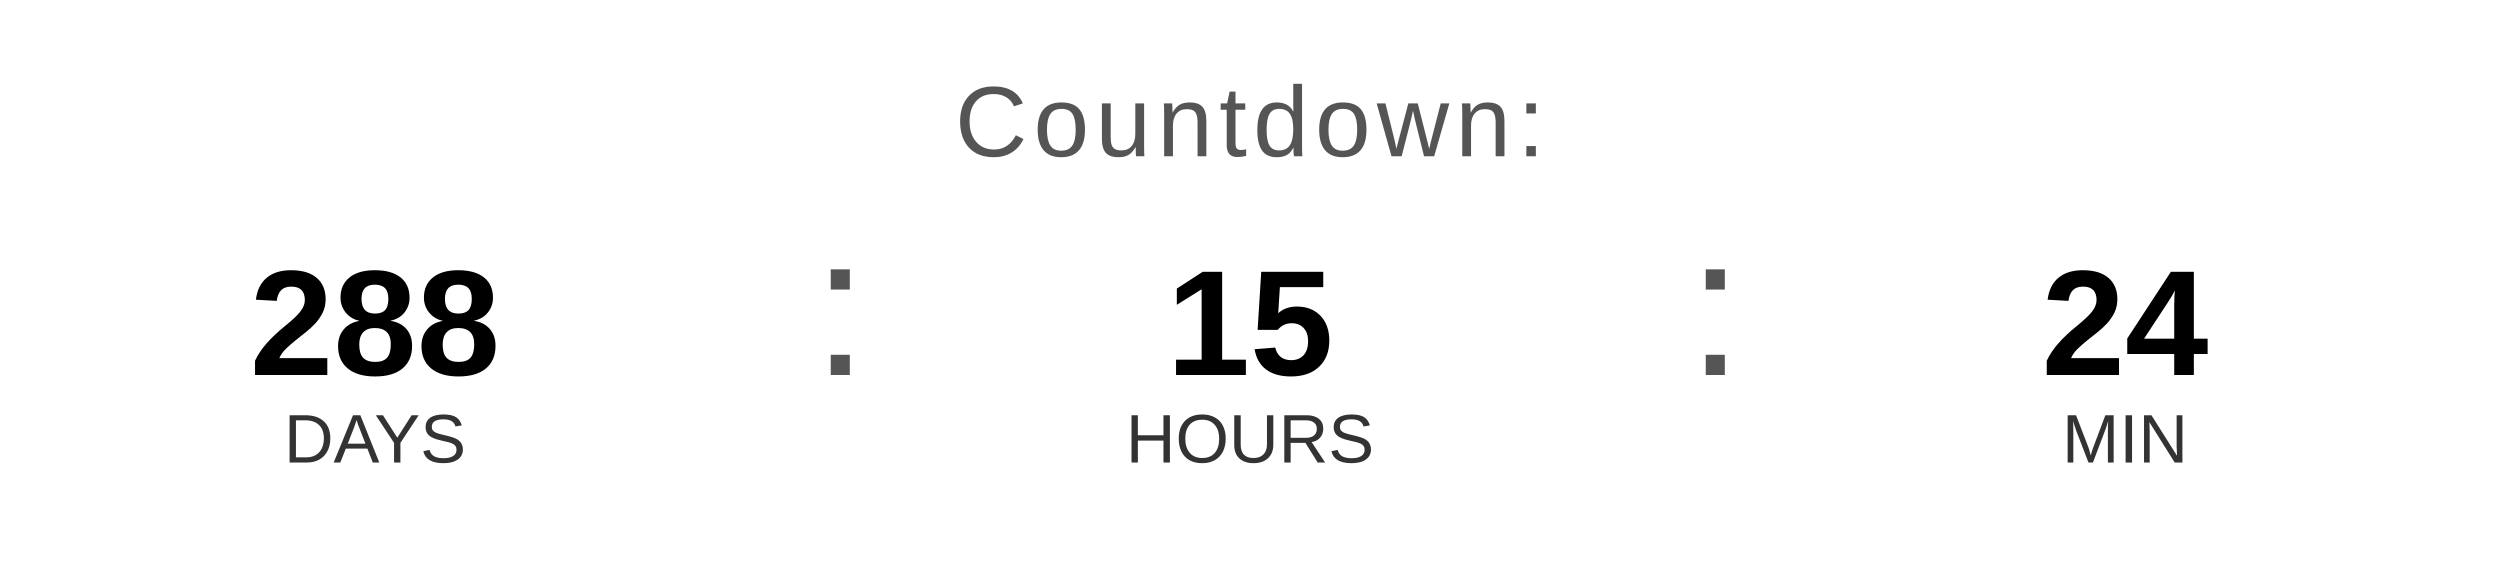
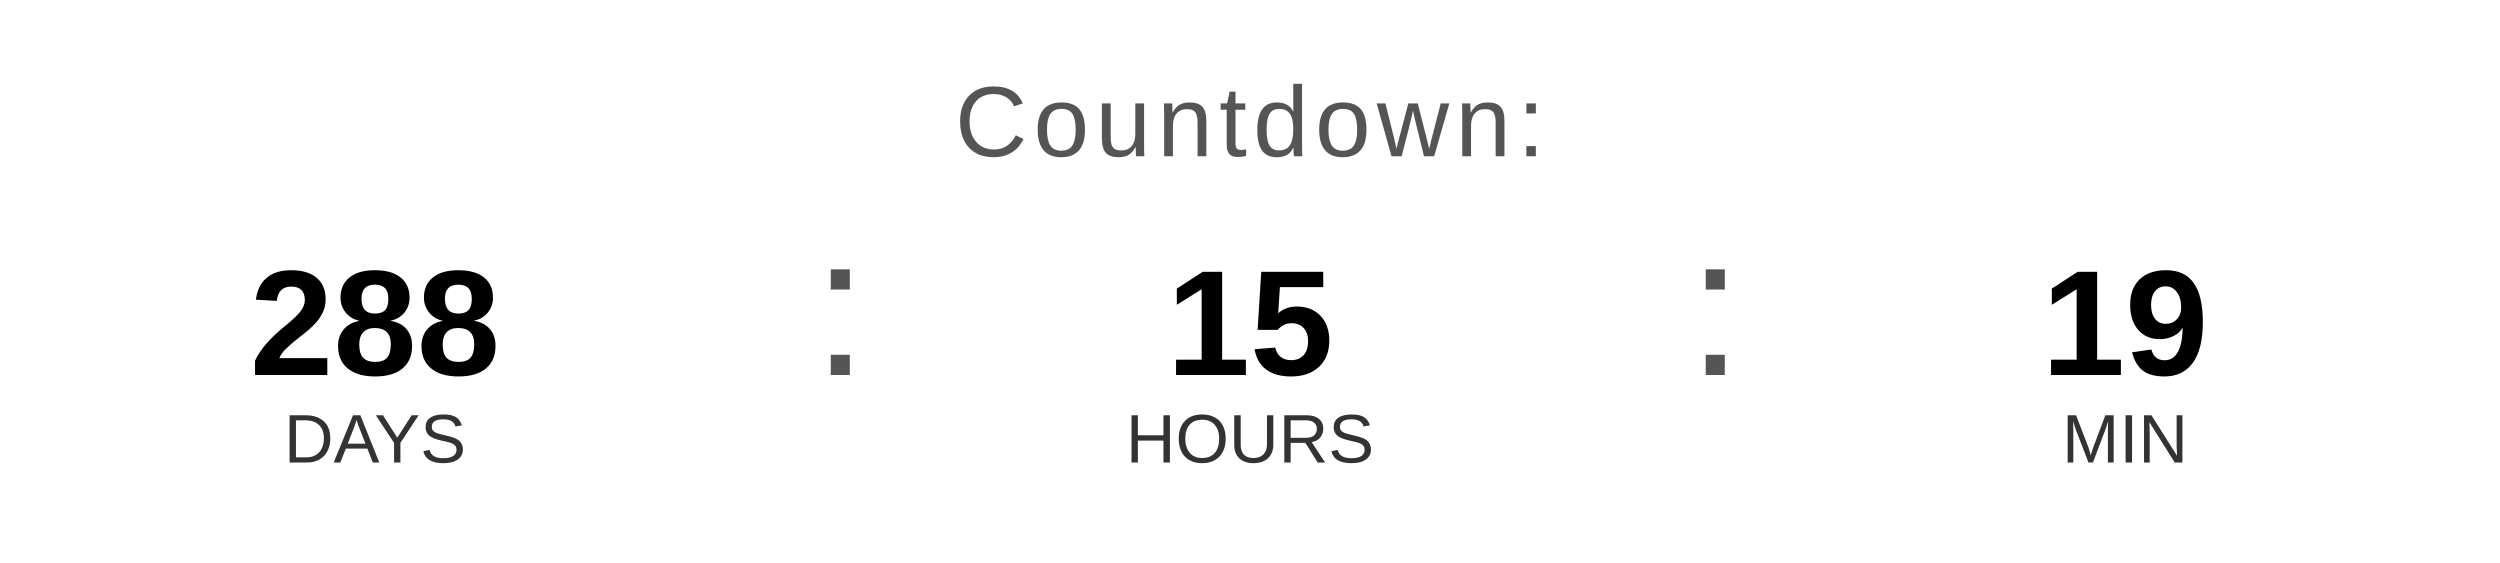
<svg xmlns="http://www.w3.org/2000/svg" width="400" height="90" viewBox="0 0 400 90">
  <text x="200" y="25" font-family="Arial, Helvetica, sans-serif" font-size="16" fill="#555555" text-anchor="middle" letter-spacing="1">
    Countdown:
  </text>
  <text x="60" y="60" font-family="Arial, Helvetica, sans-serif" font-size="24" font-weight="bold" fill="#000000" text-anchor="middle">288</text>
  <text x="60" y="74" font-family="Arial, Helvetica, sans-serif" font-size="11" fill="#333333" text-anchor="middle">DAYS</text>
  <text x="130" y="60" font-family="Arial, sans-serif" font-size="32" fill="#555555">:</text>
  <text x="200" y="60" font-family="Arial, Helvetica, sans-serif" font-size="24" font-weight="bold" fill="#000000" text-anchor="middle">15</text>
  <text x="200" y="74" font-family="Arial, Helvetica, sans-serif" font-size="11" fill="#333333" text-anchor="middle">HOURS</text>
  <text x="270" y="60" font-family="Arial, sans-serif" font-size="32" fill="#555555">:</text>
-   <text x="340" y="60" font-family="Arial, Helvetica, sans-serif" font-size="24" font-weight="bold" fill="#000000" text-anchor="middle">24</text>
+   <text x="340" y="60" font-family="Arial, Helvetica, sans-serif" font-size="24" font-weight="bold" fill="#000000" text-anchor="middle">19</text>
  <text x="340" y="74" font-family="Arial, Helvetica, sans-serif" font-size="11" fill="#333333" text-anchor="middle">MIN</text>
</svg>
